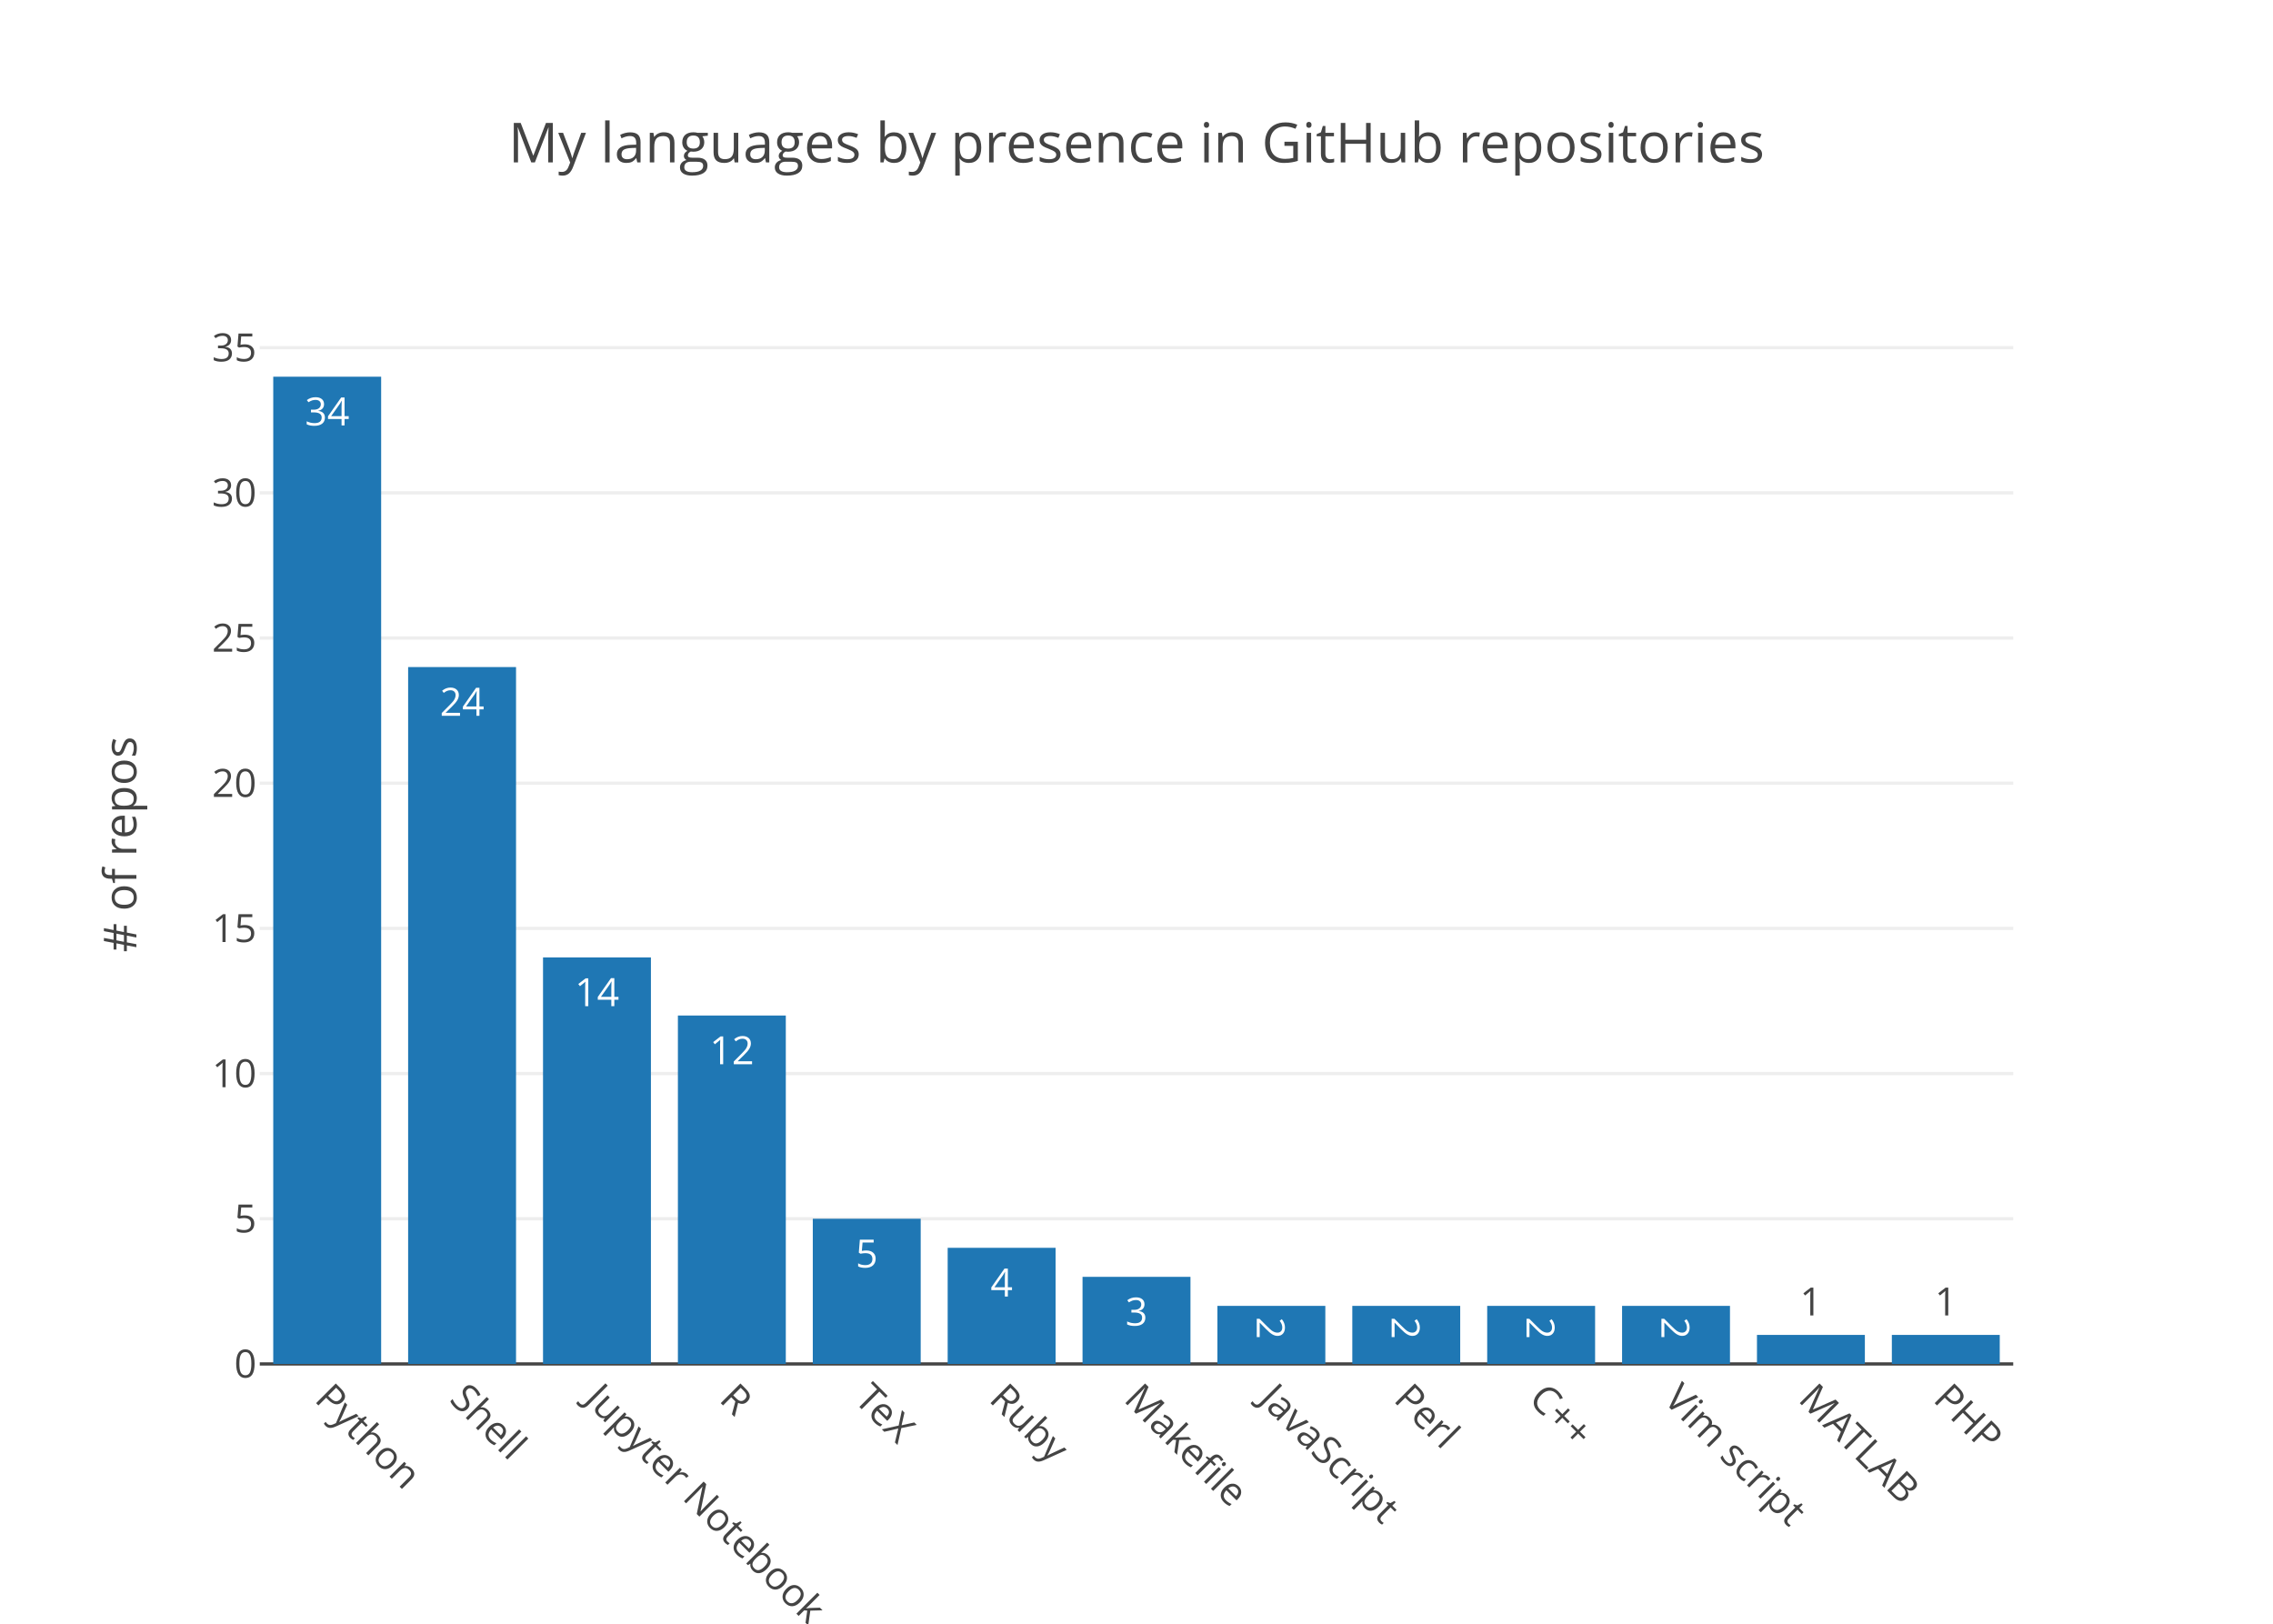
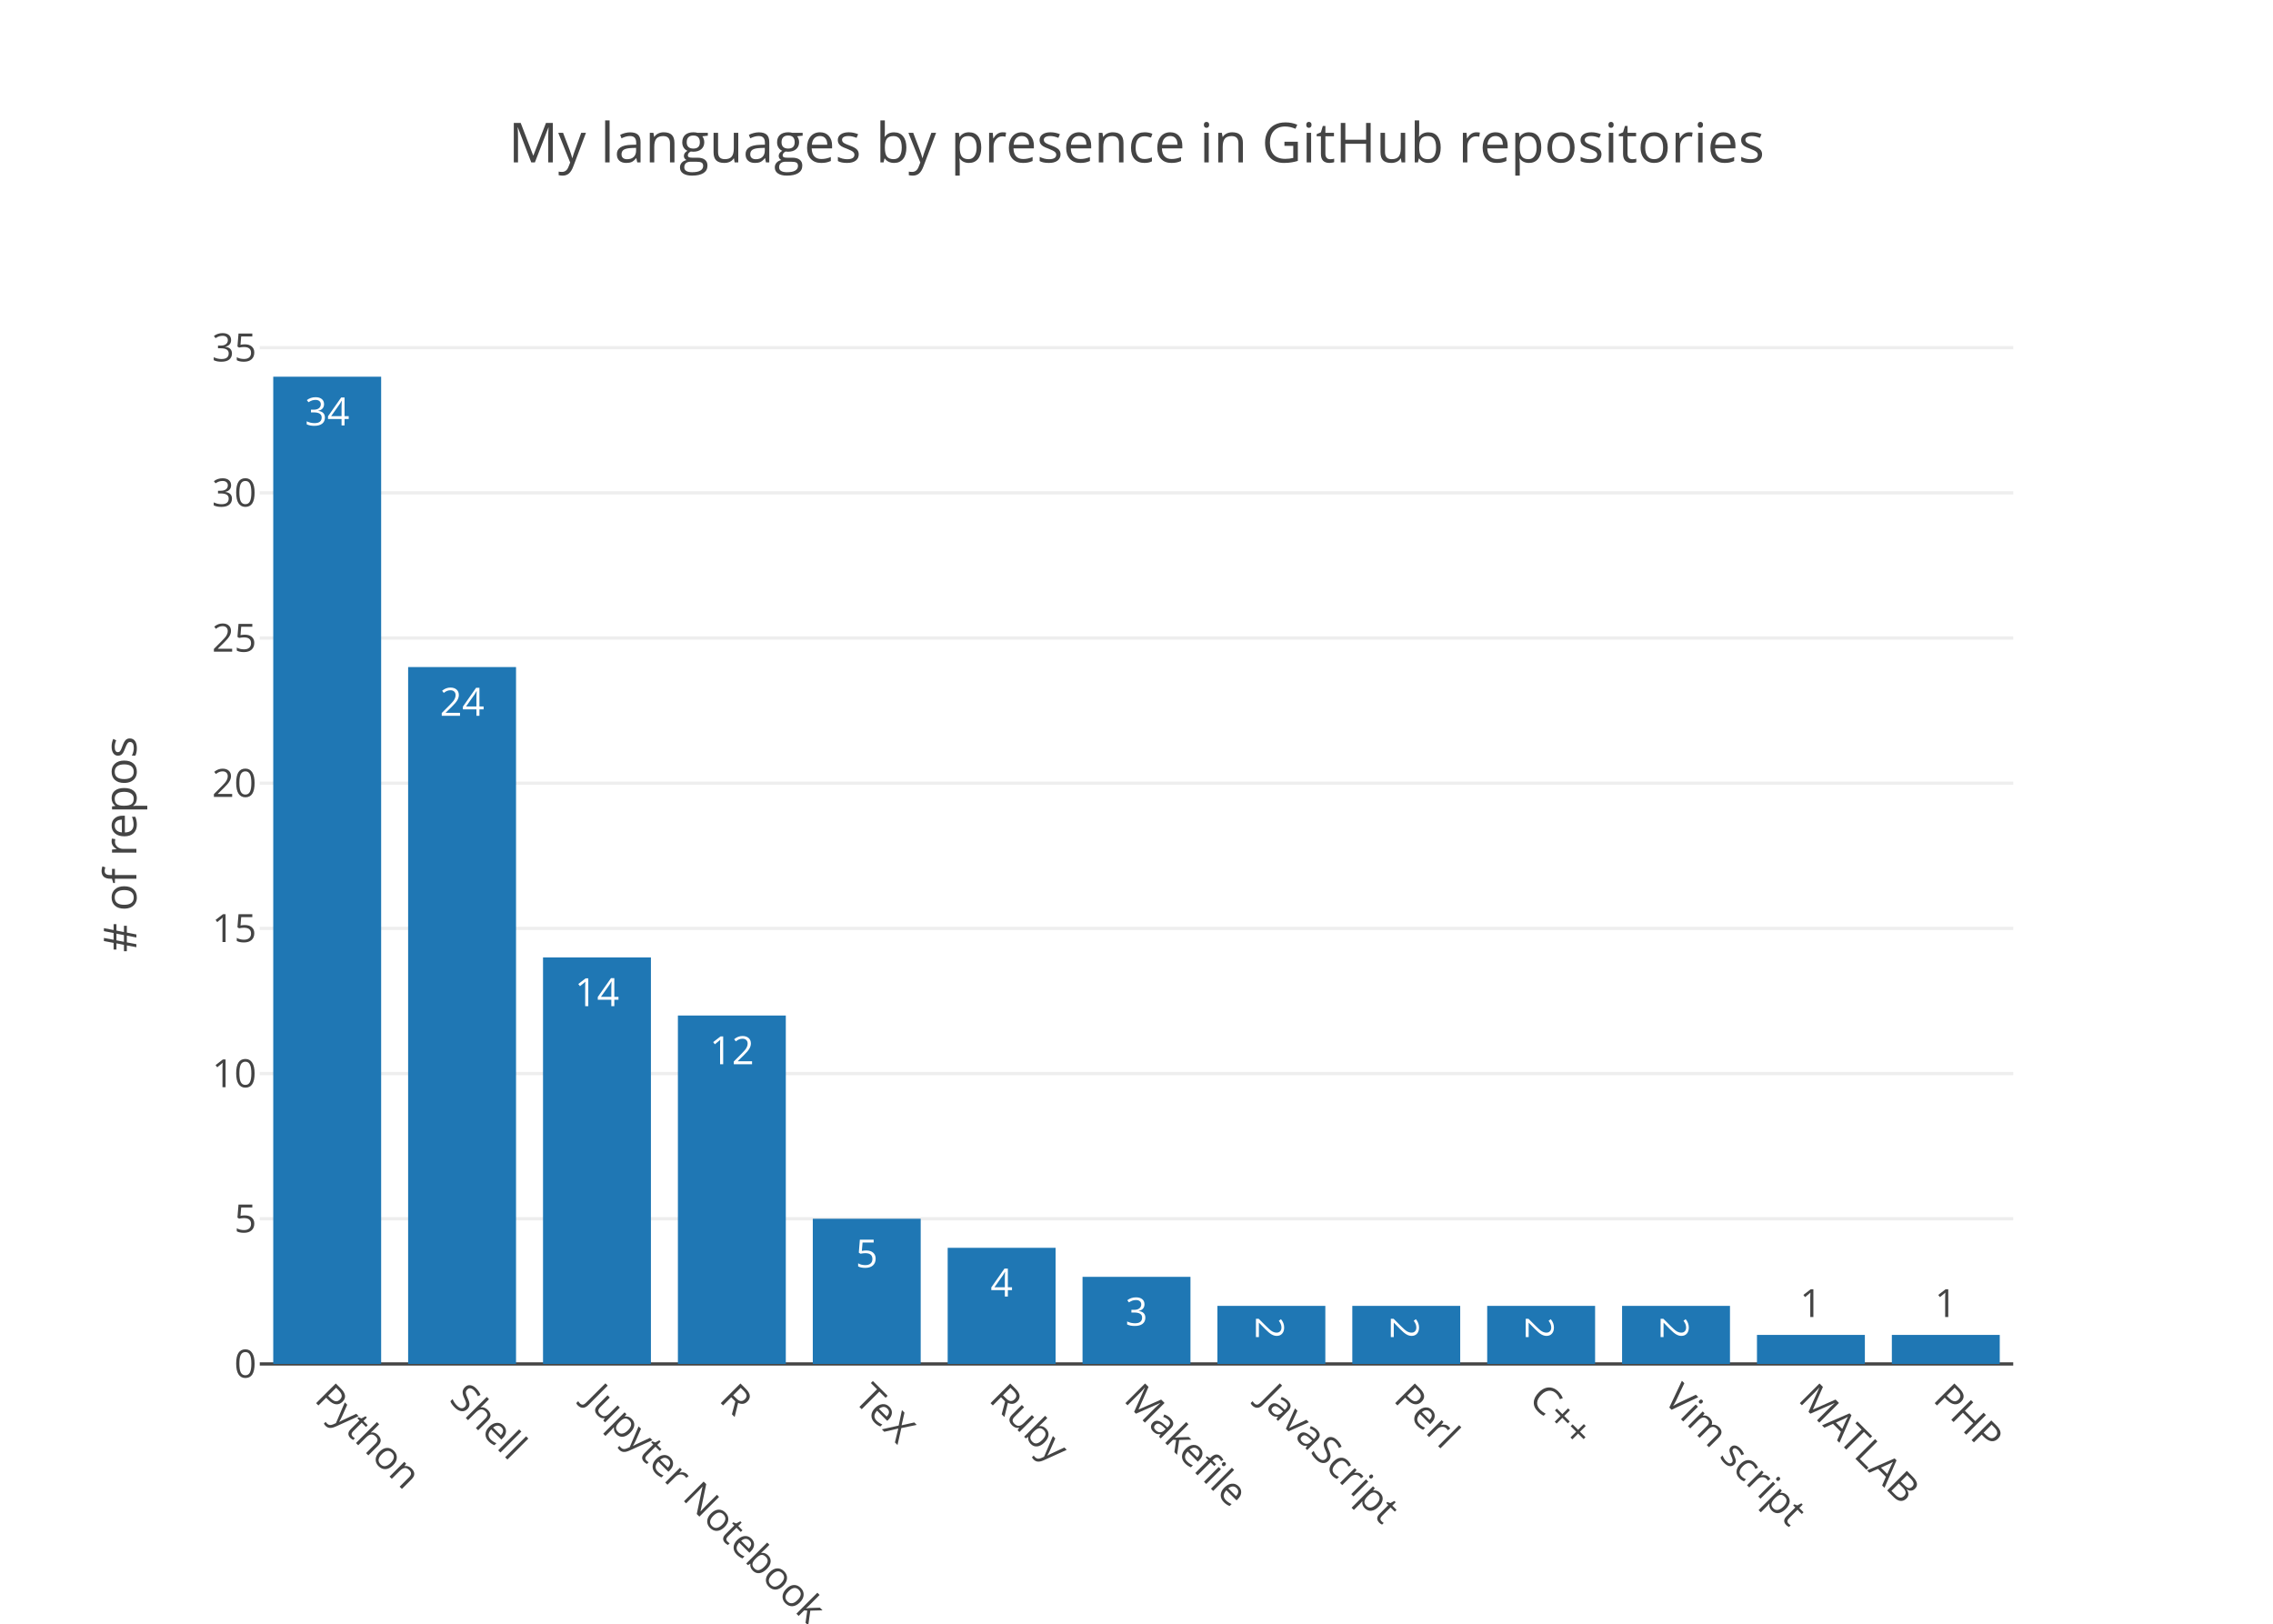
<svg xmlns="http://www.w3.org/2000/svg" class="main-svg" width="700" height="500" viewBox="0 0 700 500">
  <rect x="0" y="0" width="700" height="500" style="fill: rgb(255, 255, 255); fill-opacity: 1;" />
-   <defs id="defs-de6281">
+   <defs id="defs-6dab08">
    <g class="clips">
-       <clipPath id="clipde6281xyplot" class="plotclip">
+       <clipPath id="clip6dab08xyplot" class="plotclip">
        <rect width="540" height="320" />
      </clipPath>
-       <clipPath class="axesclip" id="clipde6281x">
+       <clipPath class="axesclip" id="clip6dab08x">
        <rect x="80" y="0" width="540" height="500" />
      </clipPath>
-       <clipPath class="axesclip" id="clipde6281y">
+       <clipPath class="axesclip" id="clip6dab08y">
        <rect x="0" y="100" width="700" height="320" />
      </clipPath>
-       <clipPath class="axesclip" id="clipde6281xy">
+       <clipPath class="axesclip" id="clip6dab08xy">
        <rect x="80" y="100" width="540" height="320" />
      </clipPath>
    </g>
    <g class="gradients" />
  </defs>
  <g class="bglayer" />
  <g class="layer-below">
    <g class="imagelayer" />
    <g class="shapelayer" />
  </g>
  <g class="cartesianlayer">
    <g class="subplot xy">
      <g class="layer-subplot">
        <g class="shapelayer" />
        <g class="imagelayer" />
      </g>
      <g class="gridlayer">
        <g class="x" />
        <g class="y">
          <path class="ygrid crisp" transform="translate(0,375.29)" d="M80,0h540" style="stroke: rgb(238, 238, 238); stroke-opacity: 1; stroke-width: 1px;" />
          <path class="ygrid crisp" transform="translate(0,330.59)" d="M80,0h540" style="stroke: rgb(238, 238, 238); stroke-opacity: 1; stroke-width: 1px;" />
          <path class="ygrid crisp" transform="translate(0,285.88)" d="M80,0h540" style="stroke: rgb(238, 238, 238); stroke-opacity: 1; stroke-width: 1px;" />
          <path class="ygrid crisp" transform="translate(0,241.18)" d="M80,0h540" style="stroke: rgb(238, 238, 238); stroke-opacity: 1; stroke-width: 1px;" />
          <path class="ygrid crisp" transform="translate(0,196.47)" d="M80,0h540" style="stroke: rgb(238, 238, 238); stroke-opacity: 1; stroke-width: 1px;" />
          <path class="ygrid crisp" transform="translate(0,151.76)" d="M80,0h540" style="stroke: rgb(238, 238, 238); stroke-opacity: 1; stroke-width: 1px;" />
          <path class="ygrid crisp" transform="translate(0,107.06)" d="M80,0h540" style="stroke: rgb(238, 238, 238); stroke-opacity: 1; stroke-width: 1px;" />
        </g>
      </g>
      <g class="zerolinelayer">
        <path class="yzl zl crisp" transform="translate(0,420)" d="M80,0h540" style="stroke: rgb(68, 68, 68); stroke-opacity: 1; stroke-width: 1px;" />
      </g>
      <path class="xlines-below" />
      <path class="ylines-below" />
      <g class="overlines-below" />
      <g class="xaxislayer-below" />
      <g class="yaxislayer-below" />
      <g class="overaxes-below" />
-       <g class="plot" transform="translate(80, 100)" clip-path="url('#clipde6281xyplot')">
+       <g class="plot" transform="translate(80, 100)" clip-path="url('#clip6dab08xyplot')">
        <g class="barlayer mlayer">
          <g class="trace bars" style="opacity: 1;">
            <g class="points">
              <g class="point">
                <path d="M4.15,320V16H37.38V320Z" style="vector-effect: non-scaling-stroke; opacity: 1; stroke-width: 0px; fill: rgb(31, 119, 180); fill-opacity: 1;" />
                <text class="bartext bartext-inside" transform="translate(20.765 31)" text-anchor="middle" data-notex="1" x="0" y="0" style="font-family: 'Open Sans', verdana, arial, sans-serif; font-size: 12px; fill: rgb(255, 255, 255); fill-opacity: 1; white-space: pre;">34</text>
              </g>
              <g class="point">
                <path d="M45.69,320V105.41H78.92V320Z" style="vector-effect: non-scaling-stroke; opacity: 1; stroke-width: 0px; fill: rgb(31, 119, 180); fill-opacity: 1;" />
                <text class="bartext bartext-inside" transform="translate(62.305 120.41)" text-anchor="middle" data-notex="1" x="0" y="0" style="font-family: 'Open Sans', verdana, arial, sans-serif; font-size: 12px; fill: rgb(255, 255, 255); fill-opacity: 1; white-space: pre;">24</text>
              </g>
              <g class="point">
                <path d="M87.23,320V194.82H120.46V320Z" style="vector-effect: non-scaling-stroke; opacity: 1; stroke-width: 0px; fill: rgb(31, 119, 180); fill-opacity: 1;" />
                <text class="bartext bartext-inside" transform="translate(103.845 209.82)" text-anchor="middle" data-notex="1" x="0" y="0" style="font-family: 'Open Sans', verdana, arial, sans-serif; font-size: 12px; fill: rgb(255, 255, 255); fill-opacity: 1; white-space: pre;">14</text>
              </g>
              <g class="point">
                <path d="M128.77,320V212.71H162V320Z" style="vector-effect: non-scaling-stroke; opacity: 1; stroke-width: 0px; fill: rgb(31, 119, 180); fill-opacity: 1;" />
                <text class="bartext bartext-inside" transform="translate(145.385 227.71)" text-anchor="middle" data-notex="1" x="0" y="0" style="font-family: 'Open Sans', verdana, arial, sans-serif; font-size: 12px; fill: rgb(255, 255, 255); fill-opacity: 1; white-space: pre;">12</text>
              </g>
              <g class="point">
                <path d="M170.31,320V275.29H203.54V320Z" style="vector-effect: non-scaling-stroke; opacity: 1; stroke-width: 0px; fill: rgb(31, 119, 180); fill-opacity: 1;" />
                <text class="bartext bartext-inside" transform="translate(186.925 290.29)" text-anchor="middle" data-notex="1" x="0" y="0" style="font-family: 'Open Sans', verdana, arial, sans-serif; font-size: 12px; fill: rgb(255, 255, 255); fill-opacity: 1; white-space: pre;">5</text>
              </g>
              <g class="point">
                <path d="M211.85,320V284.24H245.08V320Z" style="vector-effect: non-scaling-stroke; opacity: 1; stroke-width: 0px; fill: rgb(31, 119, 180); fill-opacity: 1;" />
                <text class="bartext bartext-inside" transform="translate(228.465 299.24)" text-anchor="middle" data-notex="1" x="0" y="0" style="font-family: 'Open Sans', verdana, arial, sans-serif; font-size: 12px; fill: rgb(255, 255, 255); fill-opacity: 1; white-space: pre;">4</text>
              </g>
              <g class="point">
                <path d="M253.38,320V293.18H286.62V320Z" style="vector-effect: non-scaling-stroke; opacity: 1; stroke-width: 0px; fill: rgb(31, 119, 180); fill-opacity: 1;" />
                <text class="bartext bartext-inside" transform="translate(270 308.18)" text-anchor="middle" data-notex="1" x="0" y="0" style="font-family: 'Open Sans', verdana, arial, sans-serif; font-size: 12px; fill: rgb(255, 255, 255); fill-opacity: 1; white-space: pre;">3</text>
              </g>
              <g class="point">
                <path d="M294.92,320V302.12H328.15V320Z" style="vector-effect: non-scaling-stroke; opacity: 1; stroke-width: 0px; fill: rgb(31, 119, 180); fill-opacity: 1;" />
-                 <text class="bartext bartext-inside" transform="translate(311.535 313.4325)rotate(90 0 -4.5) " text-anchor="middle" data-notex="1" x="0" y="0" style="font-family: 'Open Sans', verdana, arial, sans-serif; font-size: 12px; fill: rgb(255, 255, 255); fill-opacity: 1; white-space: pre;">2</text>
+                 <text class="bartext bartext-inside" transform="translate(311.535 313.6825)rotate(90 0 -4.75) " text-anchor="middle" data-notex="1" x="0" y="0" style="font-family: 'Open Sans', verdana, arial, sans-serif; font-size: 12px; fill: rgb(255, 255, 255); fill-opacity: 1; white-space: pre;">2</text>
              </g>
              <g class="point">
                <path d="M336.46,320V302.12H369.69V320Z" style="vector-effect: non-scaling-stroke; opacity: 1; stroke-width: 0px; fill: rgb(31, 119, 180); fill-opacity: 1;" />
-                 <text class="bartext bartext-inside" transform="translate(353.075 313.4325)rotate(90 0 -4.5) " text-anchor="middle" data-notex="1" x="0" y="0" style="font-family: 'Open Sans', verdana, arial, sans-serif; font-size: 12px; fill: rgb(255, 255, 255); fill-opacity: 1; white-space: pre;">2</text>
+                 <text class="bartext bartext-inside" transform="translate(353.075 313.6825)rotate(90 0 -4.75) " text-anchor="middle" data-notex="1" x="0" y="0" style="font-family: 'Open Sans', verdana, arial, sans-serif; font-size: 12px; fill: rgb(255, 255, 255); fill-opacity: 1; white-space: pre;">2</text>
              </g>
              <g class="point">
                <path d="M378,320V302.12H411.23V320Z" style="vector-effect: non-scaling-stroke; opacity: 1; stroke-width: 0px; fill: rgb(31, 119, 180); fill-opacity: 1;" />
-                 <text class="bartext bartext-inside" transform="translate(394.615 313.4325)rotate(90 0 -4.5) " text-anchor="middle" data-notex="1" x="0" y="0" style="font-family: 'Open Sans', verdana, arial, sans-serif; font-size: 12px; fill: rgb(255, 255, 255); fill-opacity: 1; white-space: pre;">2</text>
+                 <text class="bartext bartext-inside" transform="translate(394.615 313.6825)rotate(90 0 -4.75) " text-anchor="middle" data-notex="1" x="0" y="0" style="font-family: 'Open Sans', verdana, arial, sans-serif; font-size: 12px; fill: rgb(255, 255, 255); fill-opacity: 1; white-space: pre;">2</text>
              </g>
              <g class="point">
                <path d="M419.54,320V302.12H452.77V320Z" style="vector-effect: non-scaling-stroke; opacity: 1; stroke-width: 0px; fill: rgb(31, 119, 180); fill-opacity: 1;" />
-                 <text class="bartext bartext-inside" transform="translate(436.155 313.4325)rotate(90 0 -4.5) " text-anchor="middle" data-notex="1" x="0" y="0" style="font-family: 'Open Sans', verdana, arial, sans-serif; font-size: 12px; fill: rgb(255, 255, 255); fill-opacity: 1; white-space: pre;">2</text>
+                 <text class="bartext bartext-inside" transform="translate(436.155 313.6825)rotate(90 0 -4.75) " text-anchor="middle" data-notex="1" x="0" y="0" style="font-family: 'Open Sans', verdana, arial, sans-serif; font-size: 12px; fill: rgb(255, 255, 255); fill-opacity: 1; white-space: pre;">2</text>
              </g>
              <g class="point">
                <path d="M461.08,320V311.06H494.31V320Z" style="vector-effect: non-scaling-stroke; opacity: 1; stroke-width: 0px; fill: rgb(31, 119, 180); fill-opacity: 1;" />
-                 <text class="bartext bartext-outside" transform="translate(477.695 305.06)" text-anchor="middle" data-notex="1" x="0" y="0" style="font-family: 'Open Sans', verdana, arial, sans-serif; font-size: 12px; fill: rgb(68, 68, 68); fill-opacity: 1; white-space: pre;">1</text>
+                 <text class="bartext bartext-outside" transform="translate(477.695 305.56)" text-anchor="middle" data-notex="1" x="0" y="0" style="font-family: 'Open Sans', verdana, arial, sans-serif; font-size: 12px; fill: rgb(68, 68, 68); fill-opacity: 1; white-space: pre;">1</text>
              </g>
              <g class="point">
                <path d="M502.62,320V311.06H535.85V320Z" style="vector-effect: non-scaling-stroke; opacity: 1; stroke-width: 0px; fill: rgb(31, 119, 180); fill-opacity: 1;" />
-                 <text class="bartext bartext-outside" transform="translate(519.235 305.06)" text-anchor="middle" data-notex="1" x="0" y="0" style="font-family: 'Open Sans', verdana, arial, sans-serif; font-size: 12px; fill: rgb(68, 68, 68); fill-opacity: 1; white-space: pre;">1</text>
+                 <text class="bartext bartext-outside" transform="translate(519.235 305.56)" text-anchor="middle" data-notex="1" x="0" y="0" style="font-family: 'Open Sans', verdana, arial, sans-serif; font-size: 12px; fill: rgb(68, 68, 68); fill-opacity: 1; white-space: pre;">1</text>
              </g>
            </g>
          </g>
        </g>
      </g>
      <g class="overplot" />
      <path class="xlines-above crisp" d="M0,0" style="fill: none;" />
      <path class="ylines-above crisp" d="M0,0" style="fill: none;" />
      <g class="overlines-above" />
      <g class="xaxislayer-above">
        <g class="xtick">
          <text text-anchor="start" x="0" y="433" transform="translate(100.77,0) rotate(45,0,427)" style="font-family: 'Open Sans', verdana, arial, sans-serif; font-size: 12px; fill: rgb(68, 68, 68); fill-opacity: 1; white-space: pre;">Python</text>
        </g>
        <g class="xtick">
          <text text-anchor="start" x="0" y="433" transform="translate(142.31,0) rotate(45,0,427)" style="font-family: 'Open Sans', verdana, arial, sans-serif; font-size: 12px; fill: rgb(68, 68, 68); fill-opacity: 1; white-space: pre;">Shell</text>
        </g>
        <g class="xtick">
          <text text-anchor="start" x="0" y="433" transform="translate(183.85,0) rotate(45,0,427)" style="font-family: 'Open Sans', verdana, arial, sans-serif; font-size: 12px; fill: rgb(68, 68, 68); fill-opacity: 1; white-space: pre;">Jupyter Notebook</text>
        </g>
        <g class="xtick">
          <text text-anchor="start" x="0" y="433" transform="translate(225.38,0) rotate(45,0,427)" style="font-family: 'Open Sans', verdana, arial, sans-serif; font-size: 12px; fill: rgb(68, 68, 68); fill-opacity: 1; white-space: pre;">R</text>
        </g>
        <g class="xtick">
          <text text-anchor="start" x="0" y="433" transform="translate(266.92,0) rotate(45,0,427)" style="font-family: 'Open Sans', verdana, arial, sans-serif; font-size: 12px; fill: rgb(68, 68, 68); fill-opacity: 1; white-space: pre;">TeX</text>
        </g>
        <g class="xtick">
          <text text-anchor="start" x="0" y="433" transform="translate(308.46,0) rotate(45,0,427)" style="font-family: 'Open Sans', verdana, arial, sans-serif; font-size: 12px; fill: rgb(68, 68, 68); fill-opacity: 1; white-space: pre;">Ruby</text>
        </g>
        <g class="xtick">
          <text text-anchor="start" x="0" y="433" transform="translate(350,0) rotate(45,0,427)" style="font-family: 'Open Sans', verdana, arial, sans-serif; font-size: 12px; fill: rgb(68, 68, 68); fill-opacity: 1; white-space: pre;">Makefile</text>
        </g>
        <g class="xtick">
          <text text-anchor="start" x="0" y="433" transform="translate(391.54,0) rotate(45,0,427)" style="font-family: 'Open Sans', verdana, arial, sans-serif; font-size: 12px; fill: rgb(68, 68, 68); fill-opacity: 1; white-space: pre;">JavaScript</text>
        </g>
        <g class="xtick">
          <text text-anchor="start" x="0" y="433" transform="translate(433.08,0) rotate(45,0,427)" style="font-family: 'Open Sans', verdana, arial, sans-serif; font-size: 12px; fill: rgb(68, 68, 68); fill-opacity: 1; white-space: pre;">Perl</text>
        </g>
        <g class="xtick">
          <text text-anchor="start" x="0" y="433" transform="translate(474.62,0) rotate(45,0,427)" style="font-family: 'Open Sans', verdana, arial, sans-serif; font-size: 12px; fill: rgb(68, 68, 68); fill-opacity: 1; white-space: pre;">C++</text>
        </g>
        <g class="xtick">
          <text text-anchor="start" x="0" y="433" transform="translate(516.15,0) rotate(45,0,427)" style="font-family: 'Open Sans', verdana, arial, sans-serif; font-size: 12px; fill: rgb(68, 68, 68); fill-opacity: 1; white-space: pre;">Vim script</text>
        </g>
        <g class="xtick">
          <text text-anchor="start" x="0" y="433" transform="translate(557.69,0) rotate(45,0,427)" style="font-family: 'Open Sans', verdana, arial, sans-serif; font-size: 12px; fill: rgb(68, 68, 68); fill-opacity: 1; white-space: pre;">MATLAB</text>
        </g>
        <g class="xtick">
          <text text-anchor="start" x="0" y="433" transform="translate(599.23,0) rotate(45,0,427)" style="font-family: 'Open Sans', verdana, arial, sans-serif; font-size: 12px; fill: rgb(68, 68, 68); fill-opacity: 1; white-space: pre;">PHP</text>
        </g>
      </g>
      <g class="yaxislayer-above">
        <g class="ytick">
          <text text-anchor="end" x="79" y="4.2" transform="translate(0,420)" style="font-family: 'Open Sans', verdana, arial, sans-serif; font-size: 12px; fill: rgb(68, 68, 68); fill-opacity: 1; white-space: pre;">0</text>
        </g>
        <g class="ytick">
          <text text-anchor="end" x="79" y="4.2" transform="translate(0,375.29)" style="font-family: 'Open Sans', verdana, arial, sans-serif; font-size: 12px; fill: rgb(68, 68, 68); fill-opacity: 1; white-space: pre;">5</text>
        </g>
        <g class="ytick">
          <text text-anchor="end" x="79" y="4.2" transform="translate(0,330.59)" style="font-family: 'Open Sans', verdana, arial, sans-serif; font-size: 12px; fill: rgb(68, 68, 68); fill-opacity: 1; white-space: pre;">10</text>
        </g>
        <g class="ytick">
          <text text-anchor="end" x="79" y="4.2" transform="translate(0,285.88)" style="font-family: 'Open Sans', verdana, arial, sans-serif; font-size: 12px; fill: rgb(68, 68, 68); fill-opacity: 1; white-space: pre;">15</text>
        </g>
        <g class="ytick">
          <text text-anchor="end" x="79" y="4.2" transform="translate(0,241.18)" style="font-family: 'Open Sans', verdana, arial, sans-serif; font-size: 12px; fill: rgb(68, 68, 68); fill-opacity: 1; white-space: pre;">20</text>
        </g>
        <g class="ytick">
          <text text-anchor="end" x="79" y="4.2" transform="translate(0,196.47)" style="font-family: 'Open Sans', verdana, arial, sans-serif; font-size: 12px; fill: rgb(68, 68, 68); fill-opacity: 1; white-space: pre;">25</text>
        </g>
        <g class="ytick">
          <text text-anchor="end" x="79" y="4.2" transform="translate(0,151.76)" style="font-family: 'Open Sans', verdana, arial, sans-serif; font-size: 12px; fill: rgb(68, 68, 68); fill-opacity: 1; white-space: pre;">30</text>
        </g>
        <g class="ytick">
          <text text-anchor="end" x="79" y="4.2" transform="translate(0,107.06)" style="font-family: 'Open Sans', verdana, arial, sans-serif; font-size: 12px; fill: rgb(68, 68, 68); fill-opacity: 1; white-space: pre;">35</text>
        </g>
      </g>
      <g class="overaxes-above" />
    </g>
  </g>
  <g class="polarlayer" />
  <g class="ternarylayer" />
  <g class="geolayer" />
  <g class="pielayer" />
  <g class="sunburstlayer" />
  <g class="glimages" />
-   <defs id="topdefs-de6281">
+   <defs id="topdefs-6dab08">
    <g class="clips" />
  </defs>
  <g class="layer-above">
    <g class="imagelayer" />
    <g class="shapelayer" />
  </g>
  <g class="infolayer">
    <g class="g-gtitle">
      <text class="gtitle" x="350" y="50" text-anchor="middle" dy="0em" style="font-family: 'Open Sans', verdana, arial, sans-serif; font-size: 17px; fill: rgb(68, 68, 68); opacity: 1; font-weight: normal; white-space: pre;">My languages by presence in GitHub repositories</text>
    </g>
    <g class="g-xtitle" />
    <g class="g-ytitle">
      <text class="ytitle" transform="rotate(-90,42,260)" x="42" y="260" text-anchor="middle" style="font-family: 'Open Sans', verdana, arial, sans-serif; font-size: 14px; fill: rgb(68, 68, 68); opacity: 1; font-weight: normal; white-space: pre;"># of repos</text>
    </g>
  </g>
</svg>
